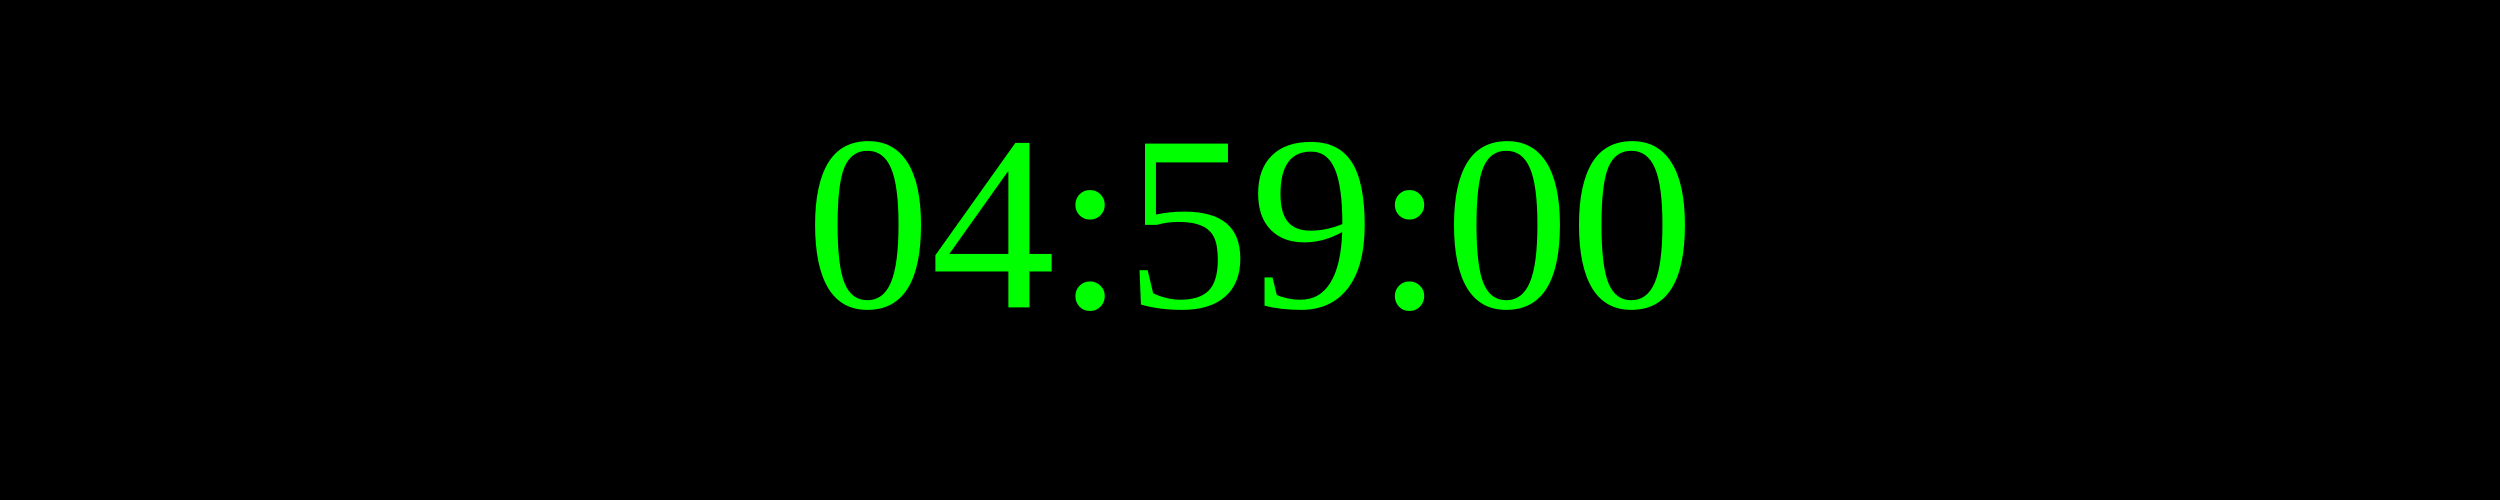
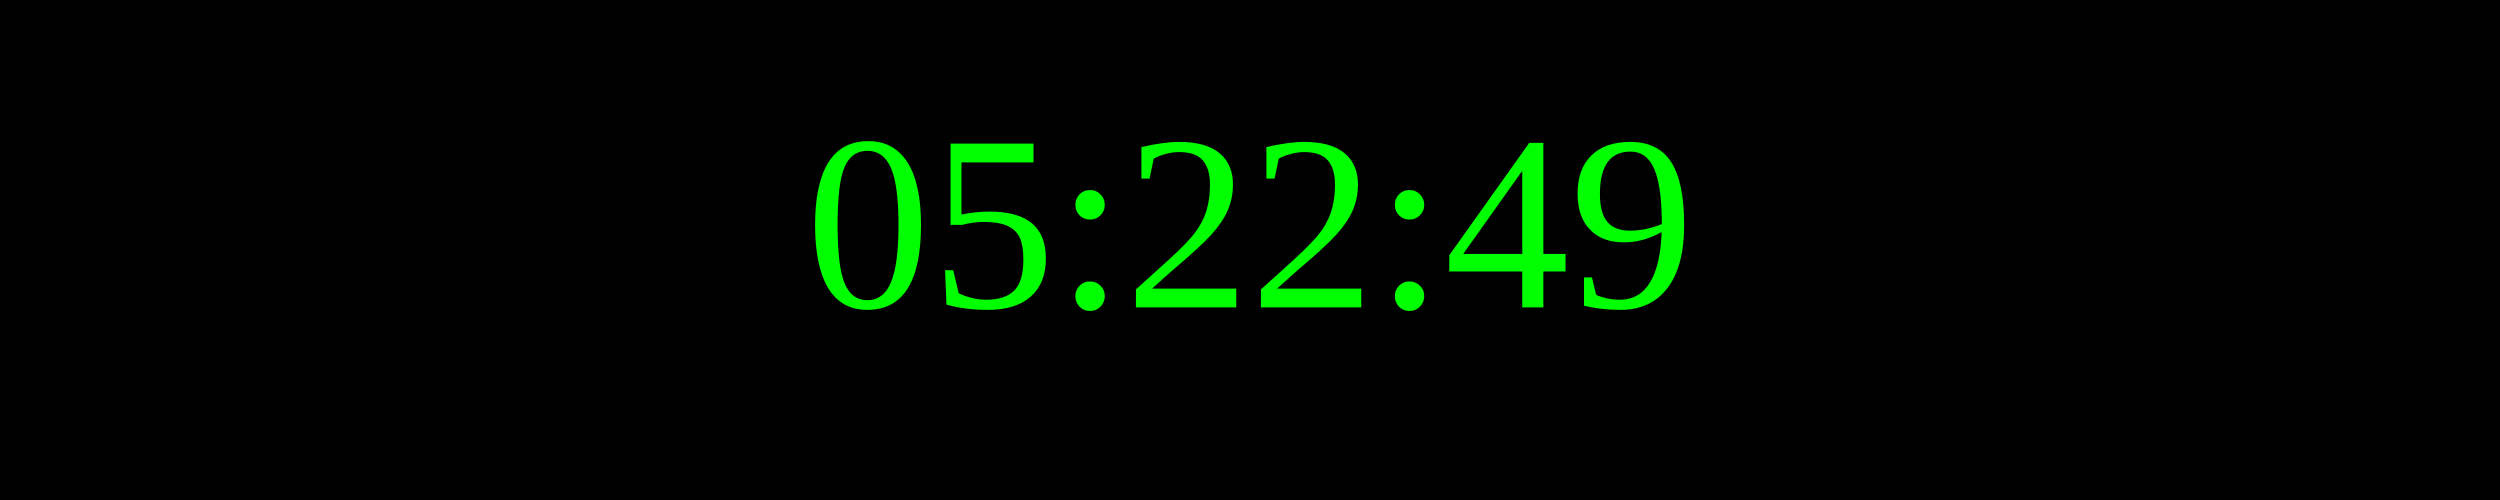
<svg xmlns="http://www.w3.org/2000/svg" width="250" height="50">
  <rect width="100%" height="100%" fill="black" />
  <text x="50%" y="50%" font-size="25" fill="lime" text-anchor="middle" dominant-baseline="middle">
- 04:59:00
+ 05:22:49
</text>
</svg>
